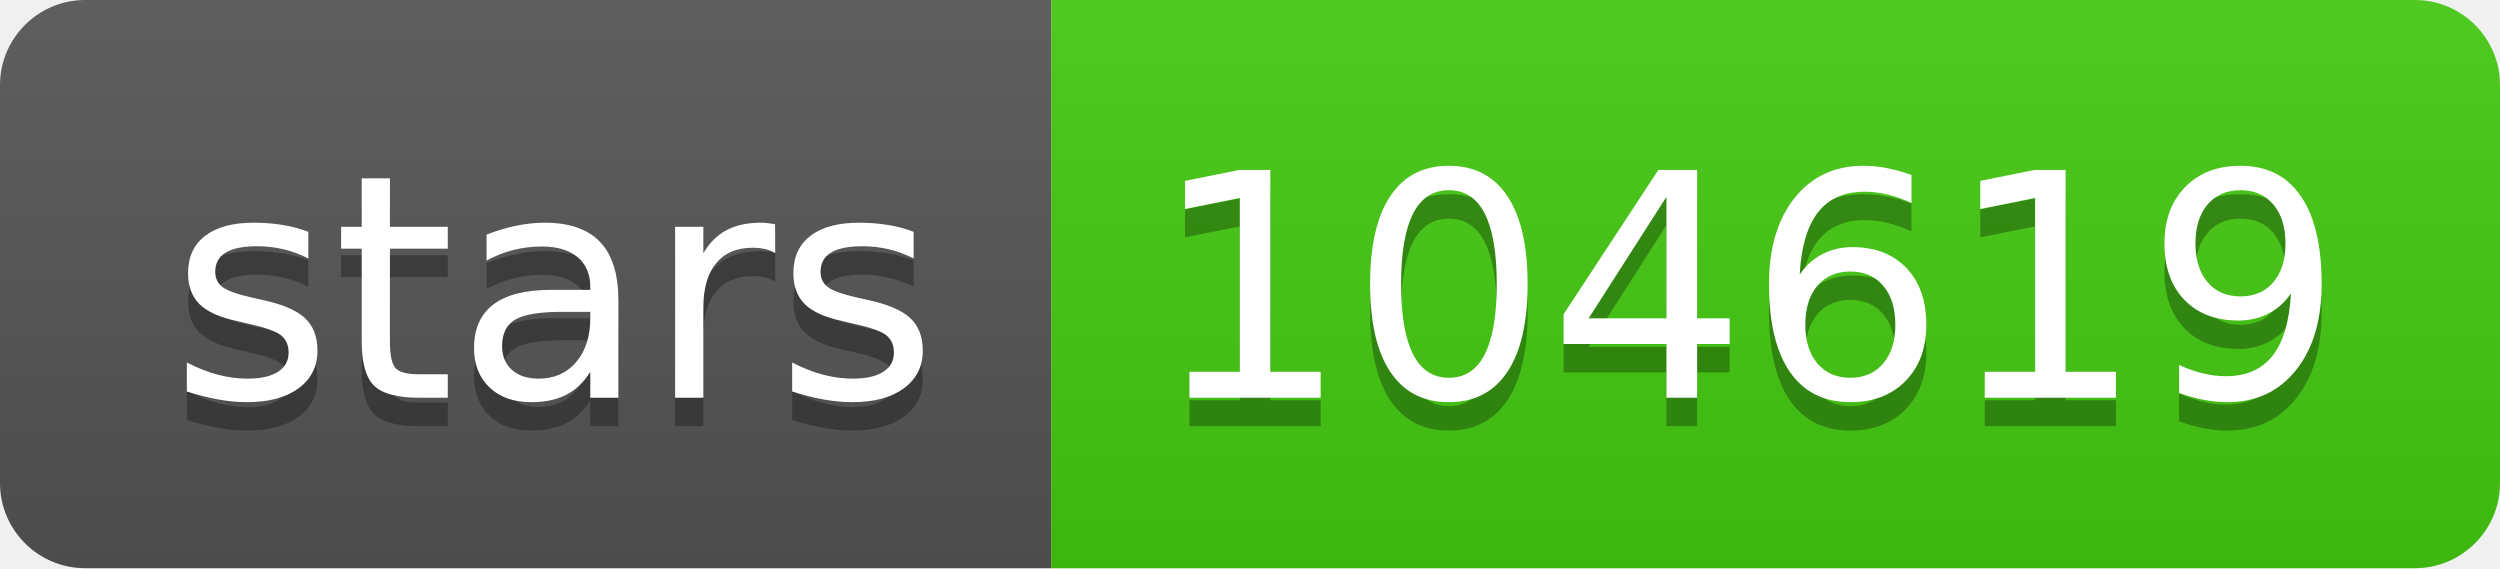
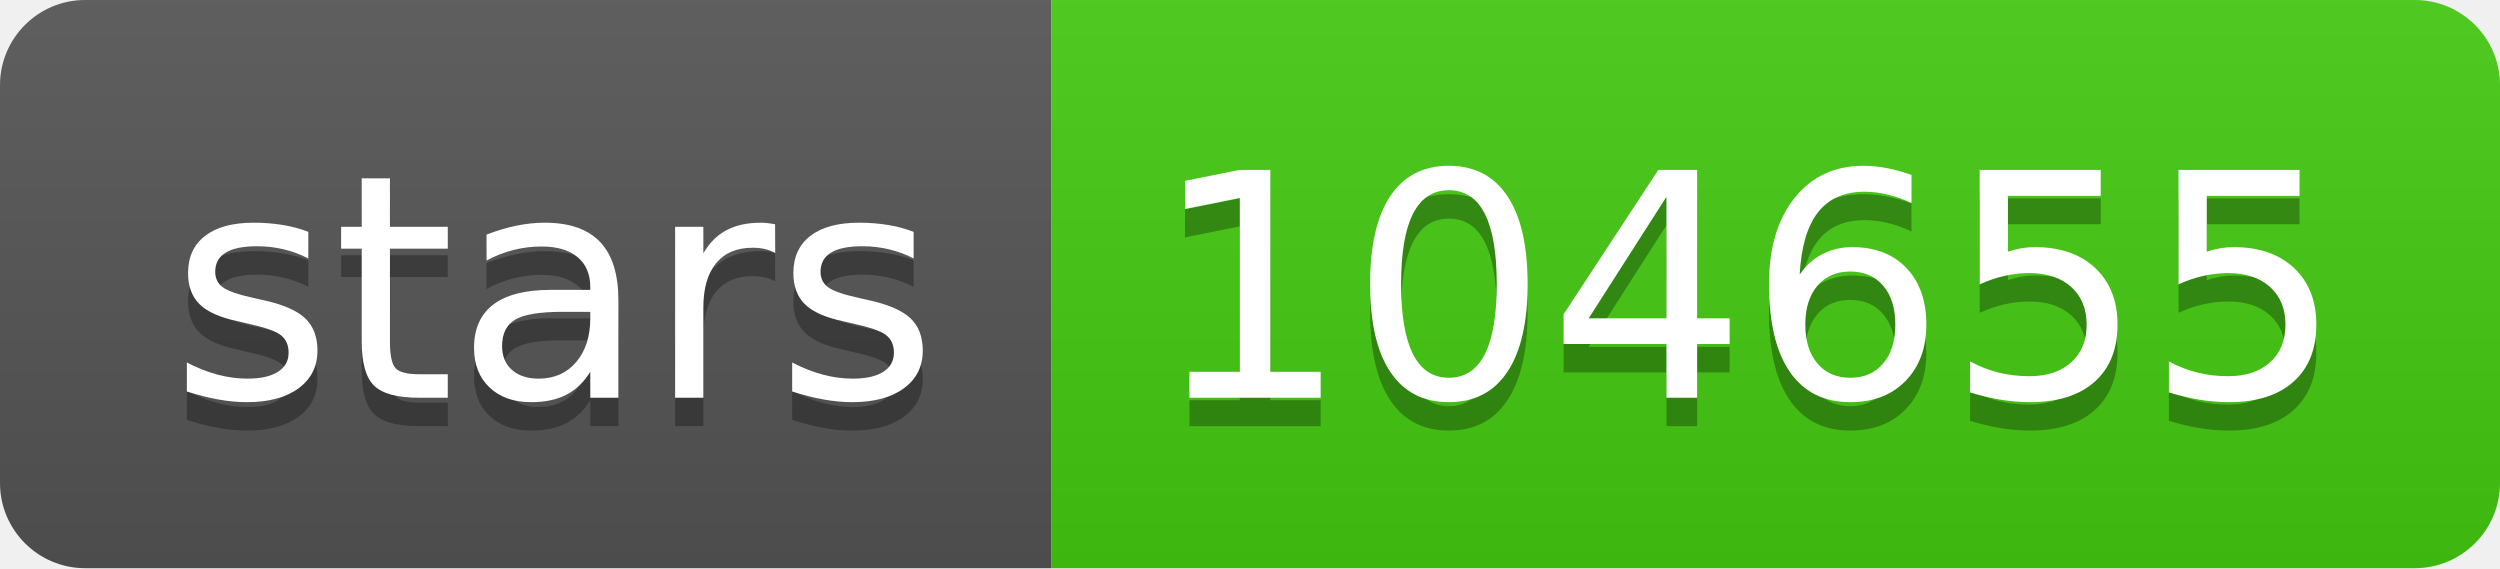
- <svg xmlns="http://www.w3.org/2000/svg" width="88" height="20" role="img" aria-label="stars: 104619">
+ <svg xmlns="http://www.w3.org/2000/svg" width="88" height="20" role="img" aria-label="stars: 104655">
  <linearGradient id="s" x2="0" y2="100%">
    <stop offset="0" stop-color="#bbb" stop-opacity=".1" />
    <stop offset="1" stop-opacity=".1" />
  </linearGradient>
  <clipPath id="r">
    <rect width="88" height="20" rx="3" fill="#fff" />
  </clipPath>
  <g clip-path="url(#r)">
    <rect width="37" height="20" fill="#555" />
    <rect x="37" width="51" height="20" fill="#4c1" />
    <rect width="88" height="20" fill="url(#s)" />
  </g>
  <g fill="#fff" text-anchor="middle" font-family="Verdana,Geneva,DejaVu Sans,sans-serif" text-rendering="geometricPrecision" font-size="110">
    <text aria-hidden="true" x="195" y="150" fill="#010101" fill-opacity=".3" transform="scale(.1)" textLength="270">stars</text>
    <text x="195" y="140" transform="scale(.1)" fill="#fff" textLength="270">stars</text>
-     <text aria-hidden="true" x="615" y="150" fill="#010101" fill-opacity=".3" transform="scale(.1)" textLength="410">104619</text>
-     <text x="615" y="140" transform="scale(.1)" fill="#fff" textLength="410">104619</text>
+     <text aria-hidden="true" x="615" y="150" fill="#010101" fill-opacity=".3" transform="scale(.1)" textLength="410">104655</text>
+     <text x="615" y="140" transform="scale(.1)" fill="#fff" textLength="410">104655</text>
  </g>
</svg>
